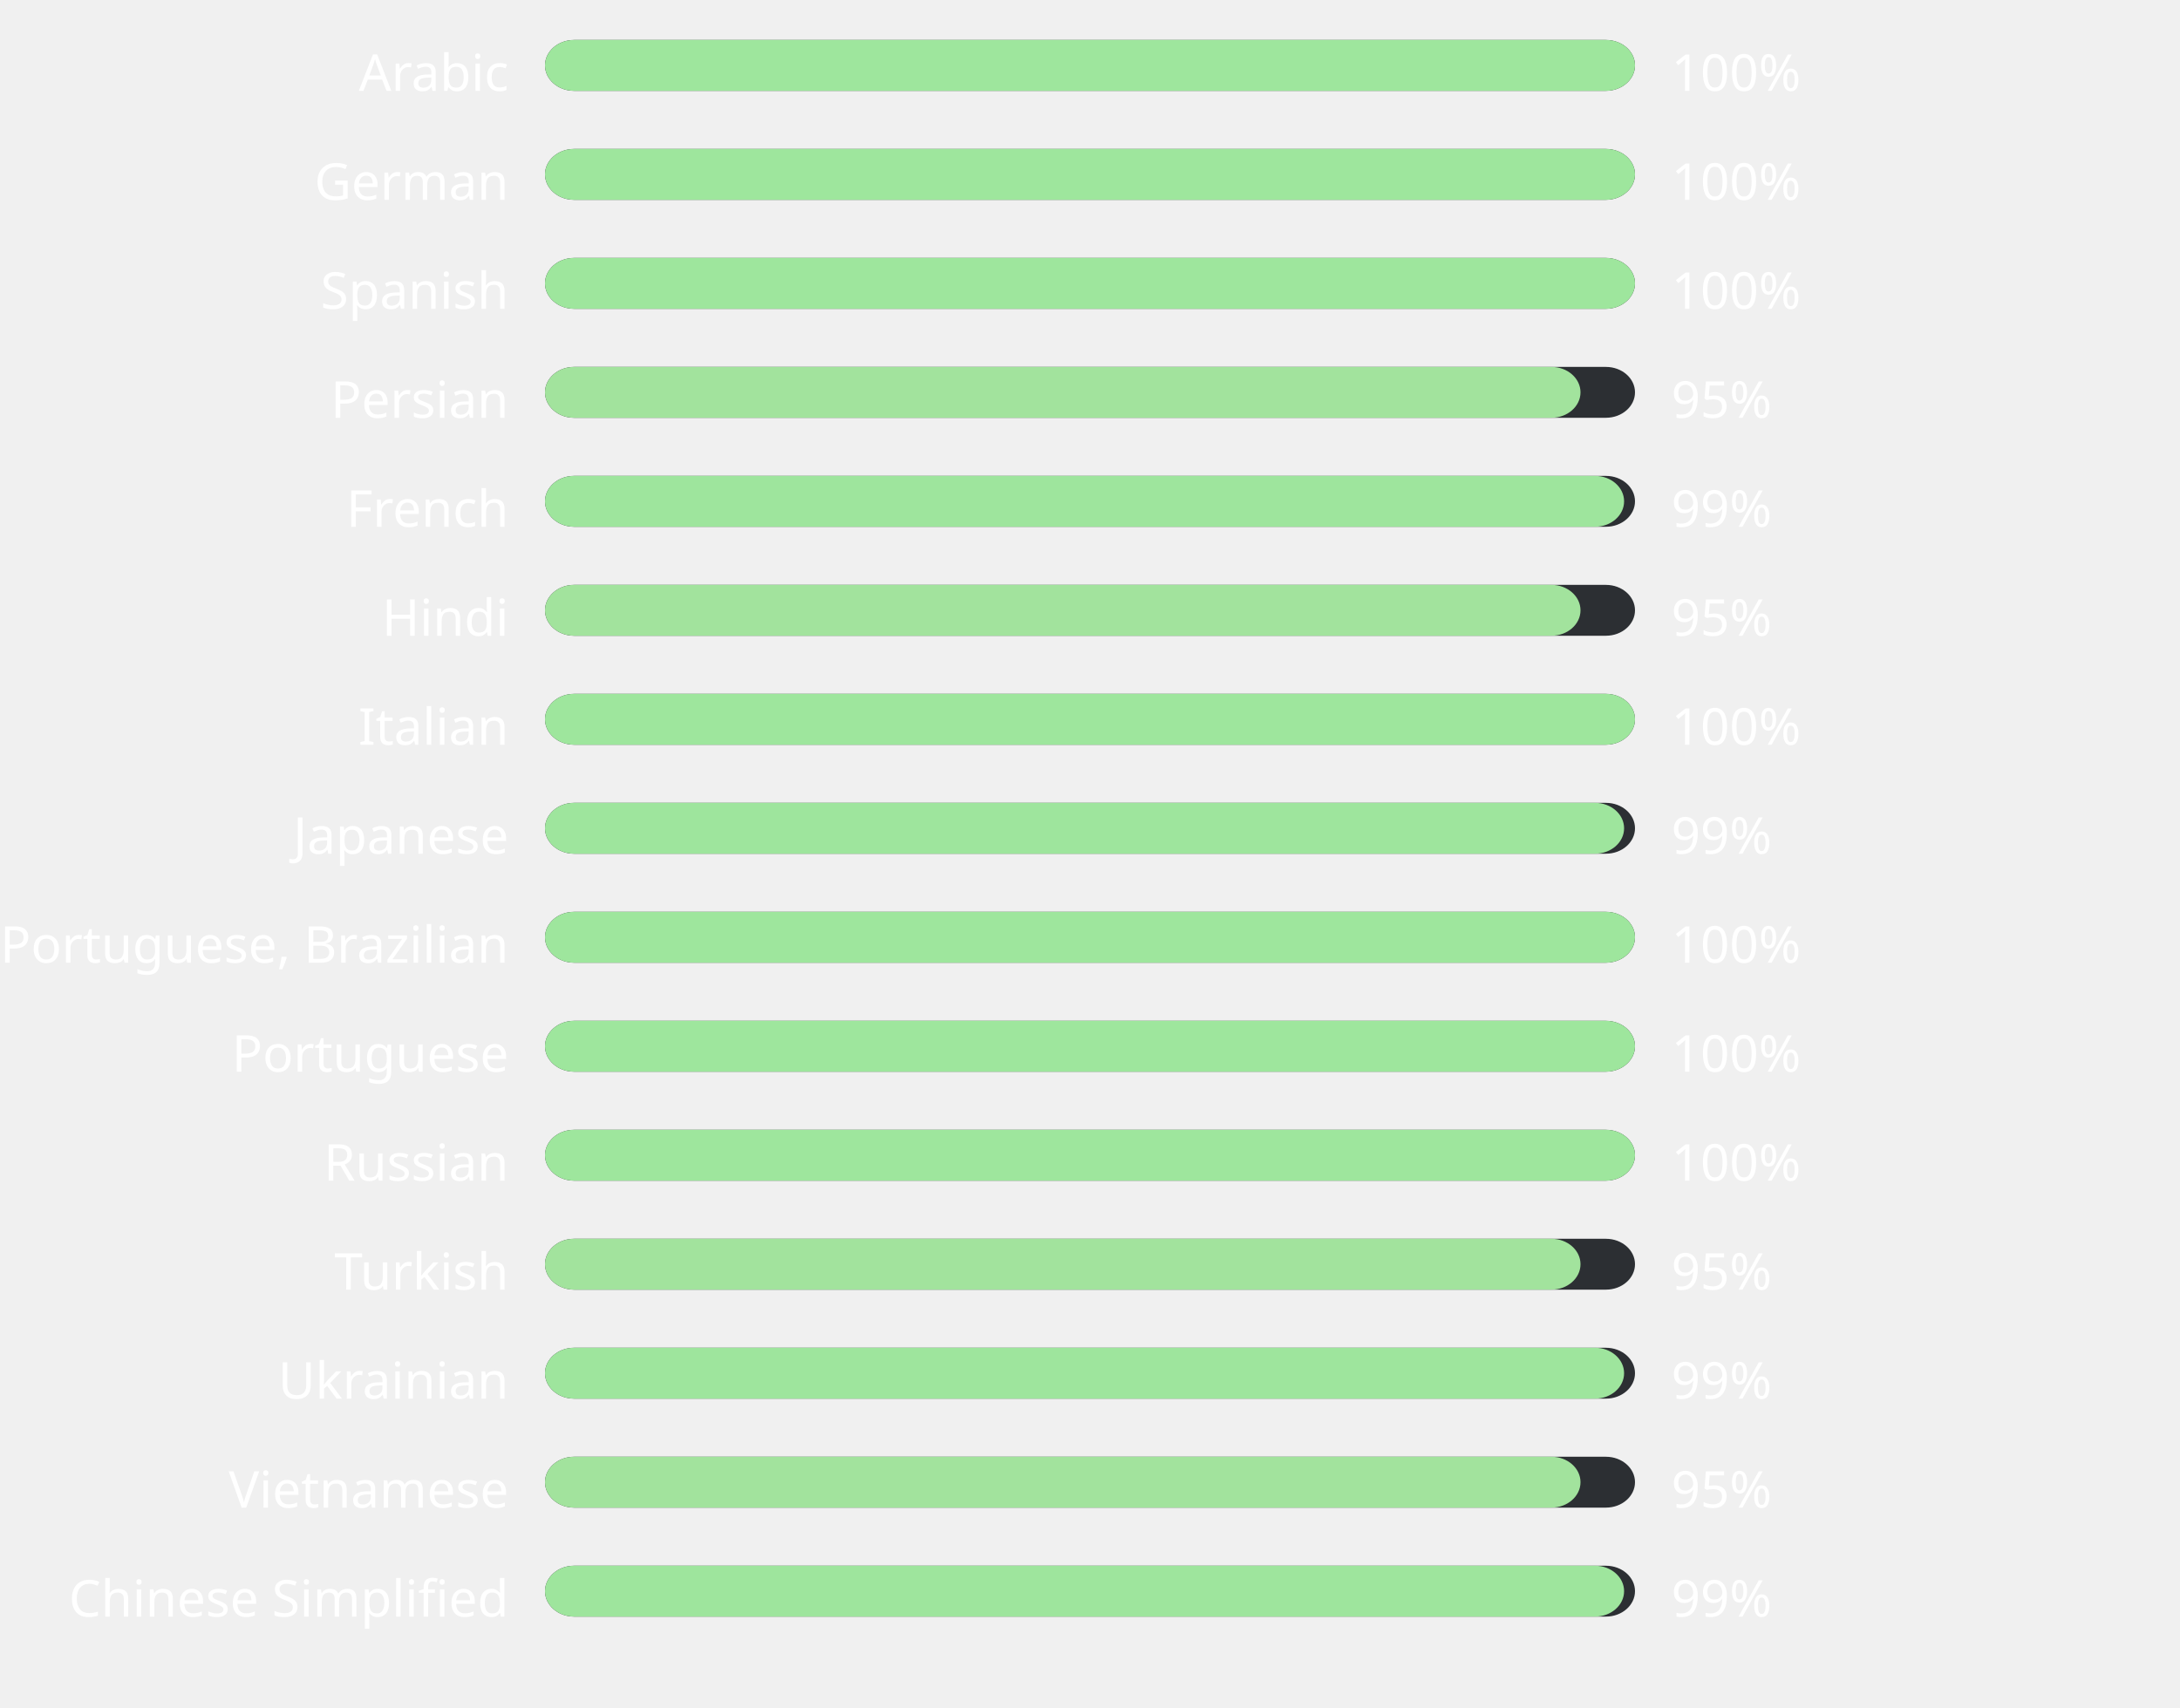
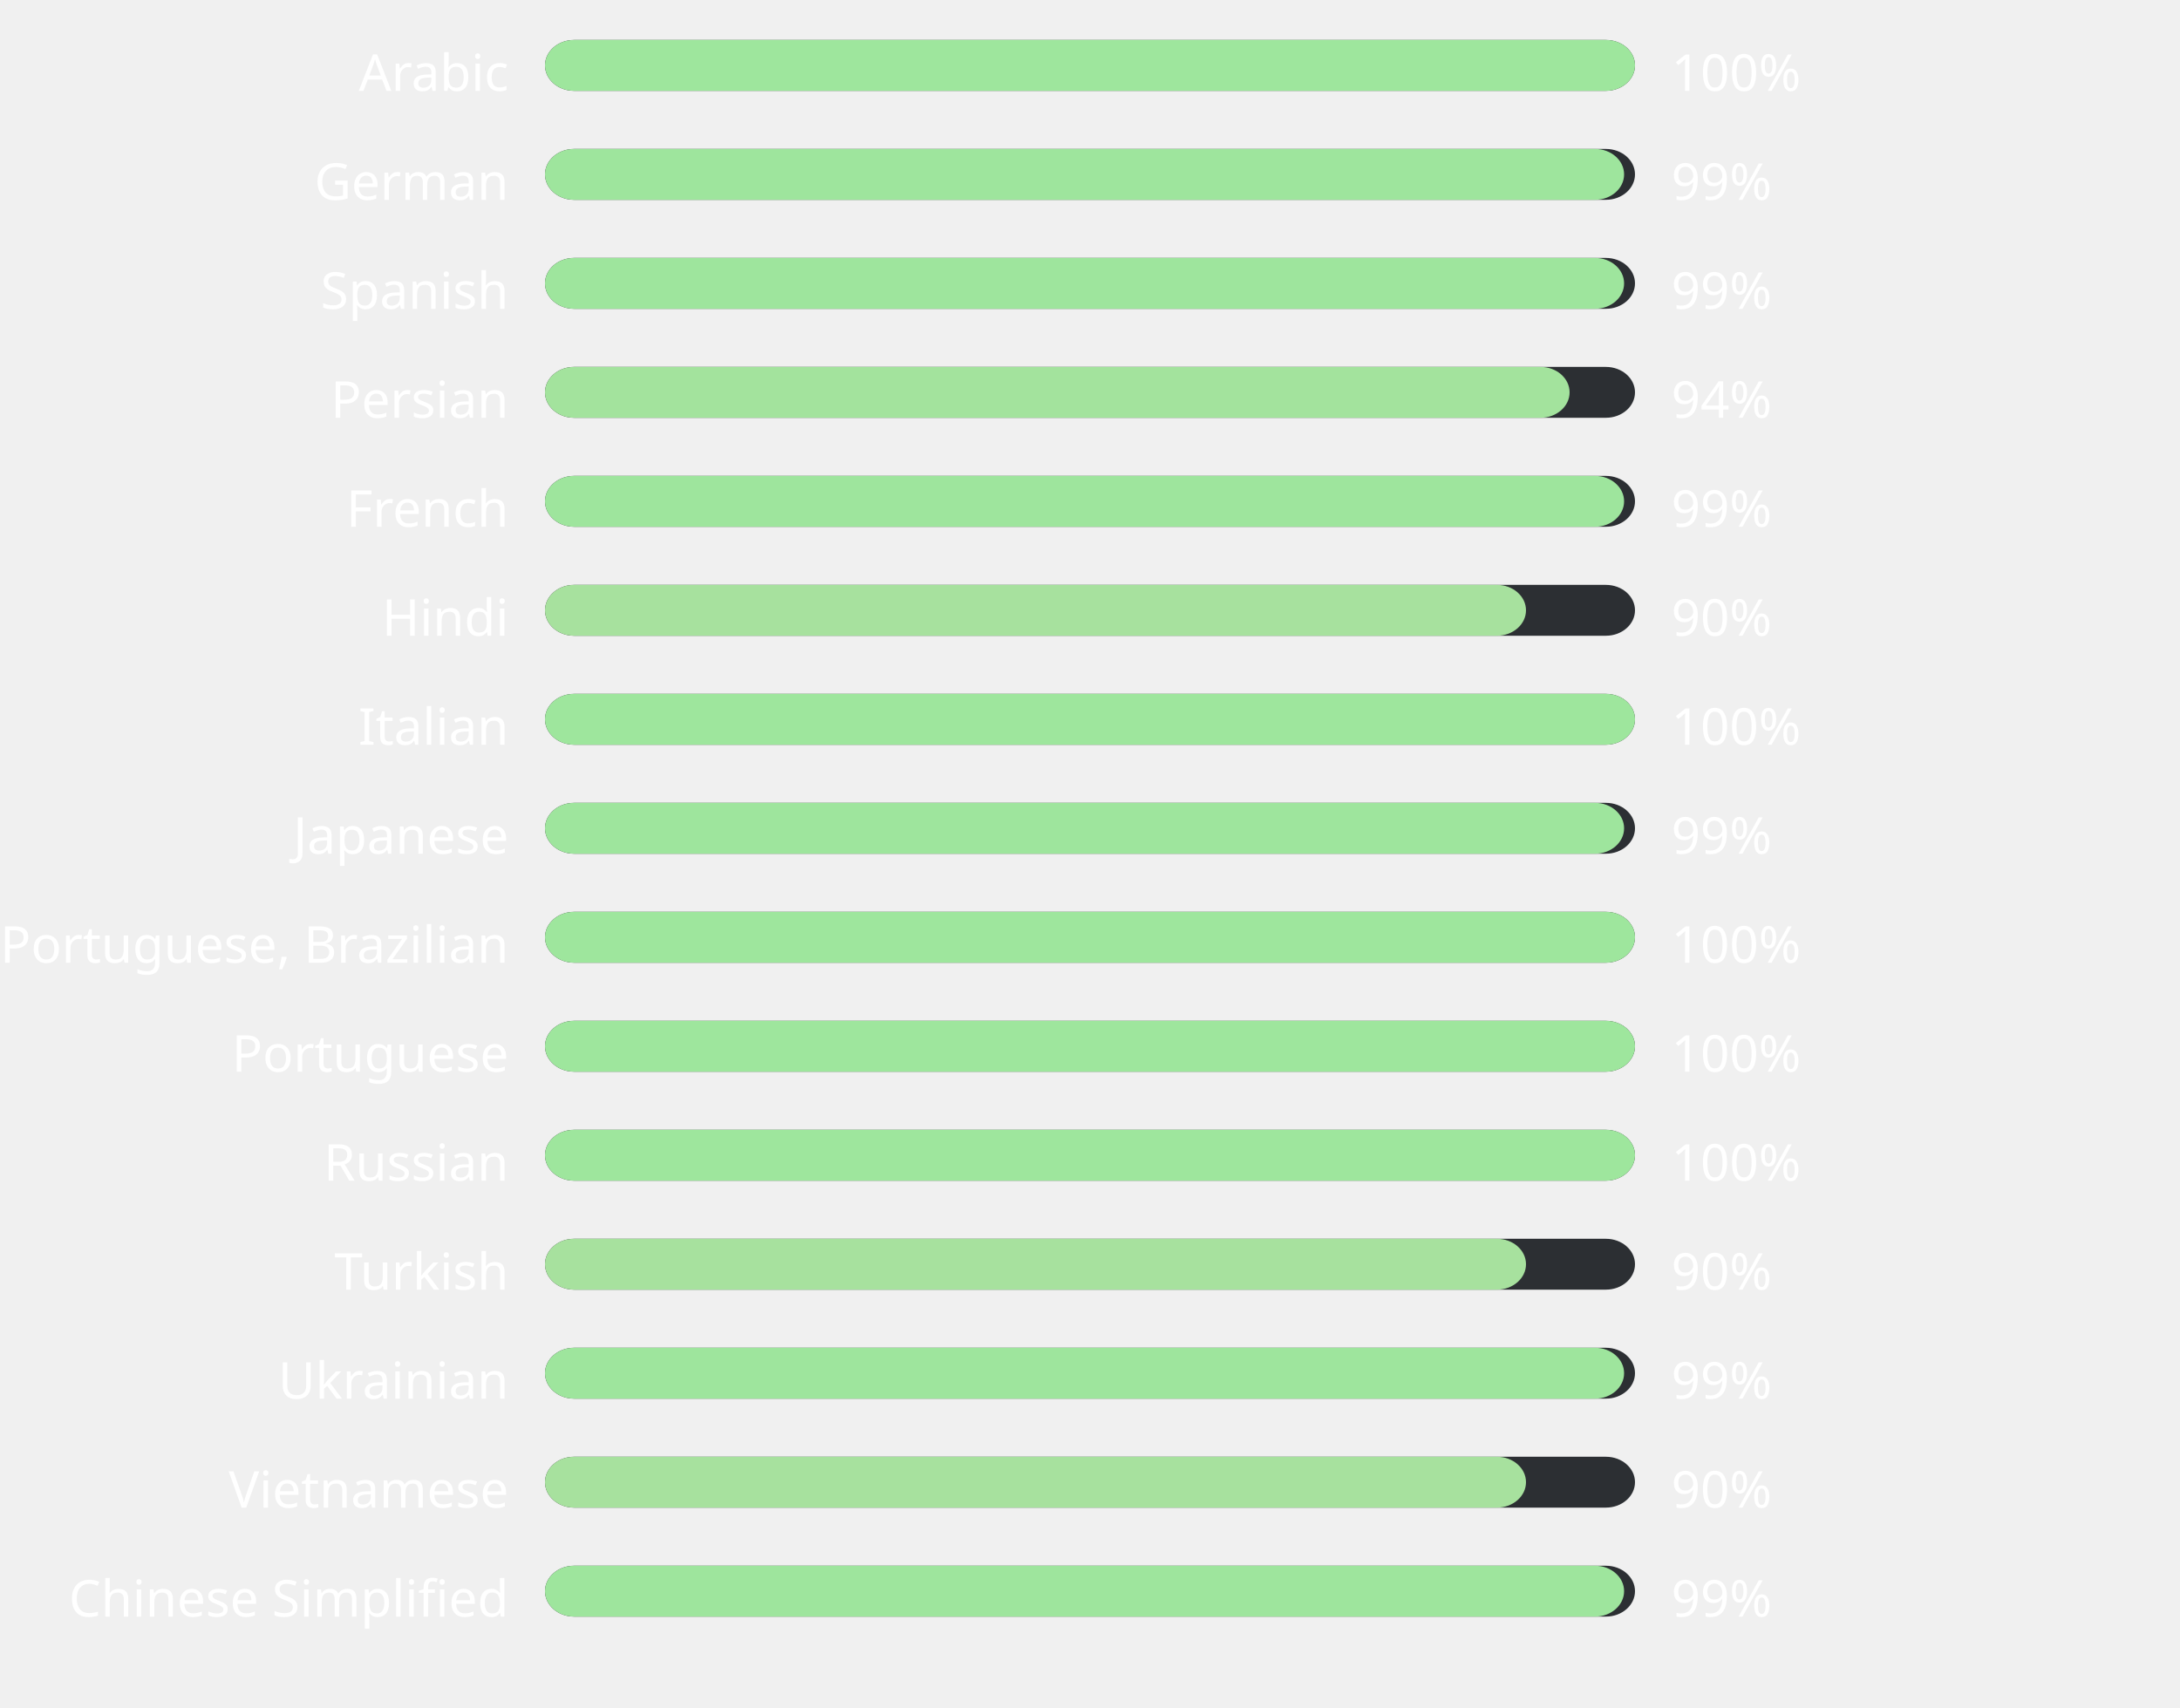
<svg xmlns="http://www.w3.org/2000/svg" width="600" height="470" style="background:#00000000">
  <style>text { font-family: sans-serif; font-size: 14px; fill: #ffffff; }</style>
  <text x="140" y="25" text-anchor="end">Arabic</text>
  <rect x="150" y="11" width="300" height="14" fill="#2C2F33" rx="8" ry="8" />
  <rect x="150" y="11" width="300" height="14" fill="#9ee69d" rx="8" ry="8" />
  <text x="460" y="25" text-anchor="start">100%</text>
  <text x="140" y="55" text-anchor="end">German</text>
  <rect x="150" y="41" width="300" height="14" fill="#2C2F33" rx="8" ry="8" />
-   <rect x="150" y="41" width="300" height="14" fill="#9ee69d" rx="8" ry="8" />
-   <text x="460" y="55" text-anchor="start">100%</text>
+   <rect x="150" y="41" width="297" height="14" fill="#9ee59d" rx="8" ry="8" />
+   <text x="460" y="55" text-anchor="start">99%</text>
  <text x="140" y="85" text-anchor="end">Spanish</text>
  <rect x="150" y="71" width="300" height="14" fill="#2C2F33" rx="8" ry="8" />
-   <rect x="150" y="71" width="300" height="14" fill="#9ee69d" rx="8" ry="8" />
-   <text x="460" y="85" text-anchor="start">100%</text>
+   <rect x="150" y="71" width="297" height="14" fill="#9ee59d" rx="8" ry="8" />
+   <text x="460" y="85" text-anchor="start">99%</text>
  <text x="140" y="115" text-anchor="end">Persian</text>
  <rect x="150" y="101" width="300" height="14" fill="#2C2F33" rx="8" ry="8" />
-   <rect x="150" y="101" width="285" height="14" fill="#a2e39d" rx="8" ry="8" />
-   <text x="460" y="115" text-anchor="start">95%</text>
+   <rect x="150" y="101" width="282" height="14" fill="#a3e39d" rx="8" ry="8" />
+   <text x="460" y="115" text-anchor="start">94%</text>
  <text x="140" y="145" text-anchor="end">French</text>
  <rect x="150" y="131" width="300" height="14" fill="#2C2F33" rx="8" ry="8" />
  <rect x="150" y="131" width="297" height="14" fill="#9ee59d" rx="8" ry="8" />
  <text x="460" y="145" text-anchor="start">99%</text>
  <text x="140" y="175" text-anchor="end">Hindi</text>
  <rect x="150" y="161" width="300" height="14" fill="#2C2F33" rx="8" ry="8" />
-   <rect x="150" y="161" width="285" height="14" fill="#a2e39d" rx="8" ry="8" />
-   <text x="460" y="175" text-anchor="start">95%</text>
+   <rect x="150" y="161" width="270" height="14" fill="#a7e19e" rx="8" ry="8" />
+   <text x="460" y="175" text-anchor="start">90%</text>
  <text x="140" y="205" text-anchor="end">Italian</text>
  <rect x="150" y="191" width="300" height="14" fill="#2C2F33" rx="8" ry="8" />
  <rect x="150" y="191" width="300" height="14" fill="#9ee69d" rx="8" ry="8" />
  <text x="460" y="205" text-anchor="start">100%</text>
  <text x="140" y="235" text-anchor="end">Japanese</text>
  <rect x="150" y="221" width="300" height="14" fill="#2C2F33" rx="8" ry="8" />
  <rect x="150" y="221" width="297" height="14" fill="#9ee59d" rx="8" ry="8" />
  <text x="460" y="235" text-anchor="start">99%</text>
  <text x="140" y="265" text-anchor="end">Portuguese, Brazilian</text>
  <rect x="150" y="251" width="300" height="14" fill="#2C2F33" rx="8" ry="8" />
  <rect x="150" y="251" width="300" height="14" fill="#9ee69d" rx="8" ry="8" />
  <text x="460" y="265" text-anchor="start">100%</text>
  <text x="140" y="295" text-anchor="end">Portuguese</text>
  <rect x="150" y="281" width="300" height="14" fill="#2C2F33" rx="8" ry="8" />
  <rect x="150" y="281" width="300" height="14" fill="#9ee69d" rx="8" ry="8" />
  <text x="460" y="295" text-anchor="start">100%</text>
  <text x="140" y="325" text-anchor="end">Russian</text>
  <rect x="150" y="311" width="300" height="14" fill="#2C2F33" rx="8" ry="8" />
  <rect x="150" y="311" width="300" height="14" fill="#9ee69d" rx="8" ry="8" />
  <text x="460" y="325" text-anchor="start">100%</text>
  <text x="140" y="355" text-anchor="end">Turkish</text>
  <rect x="150" y="341" width="300" height="14" fill="#2C2F33" rx="8" ry="8" />
-   <rect x="150" y="341" width="285" height="14" fill="#a2e39d" rx="8" ry="8" />
-   <text x="460" y="355" text-anchor="start">95%</text>
+   <rect x="150" y="341" width="270" height="14" fill="#a7e19e" rx="8" ry="8" />
+   <text x="460" y="355" text-anchor="start">90%</text>
  <text x="140" y="385" text-anchor="end">Ukrainian</text>
  <rect x="150" y="371" width="300" height="14" fill="#2C2F33" rx="8" ry="8" />
  <rect x="150" y="371" width="297" height="14" fill="#9ee59d" rx="8" ry="8" />
  <text x="460" y="385" text-anchor="start">99%</text>
  <text x="140" y="415" text-anchor="end">Vietnamese</text>
  <rect x="150" y="401" width="300" height="14" fill="#2C2F33" rx="8" ry="8" />
-   <rect x="150" y="401" width="285" height="14" fill="#a2e39d" rx="8" ry="8" />
-   <text x="460" y="415" text-anchor="start">95%</text>
+   <rect x="150" y="401" width="270" height="14" fill="#a7e19e" rx="8" ry="8" />
+   <text x="460" y="415" text-anchor="start">90%</text>
  <text x="140" y="445" text-anchor="end">Chinese Simplified</text>
  <rect x="150" y="431" width="300" height="14" fill="#2C2F33" rx="8" ry="8" />
  <rect x="150" y="431" width="297" height="14" fill="#9ee59d" rx="8" ry="8" />
  <text x="460" y="445" text-anchor="start">99%</text>
</svg>
